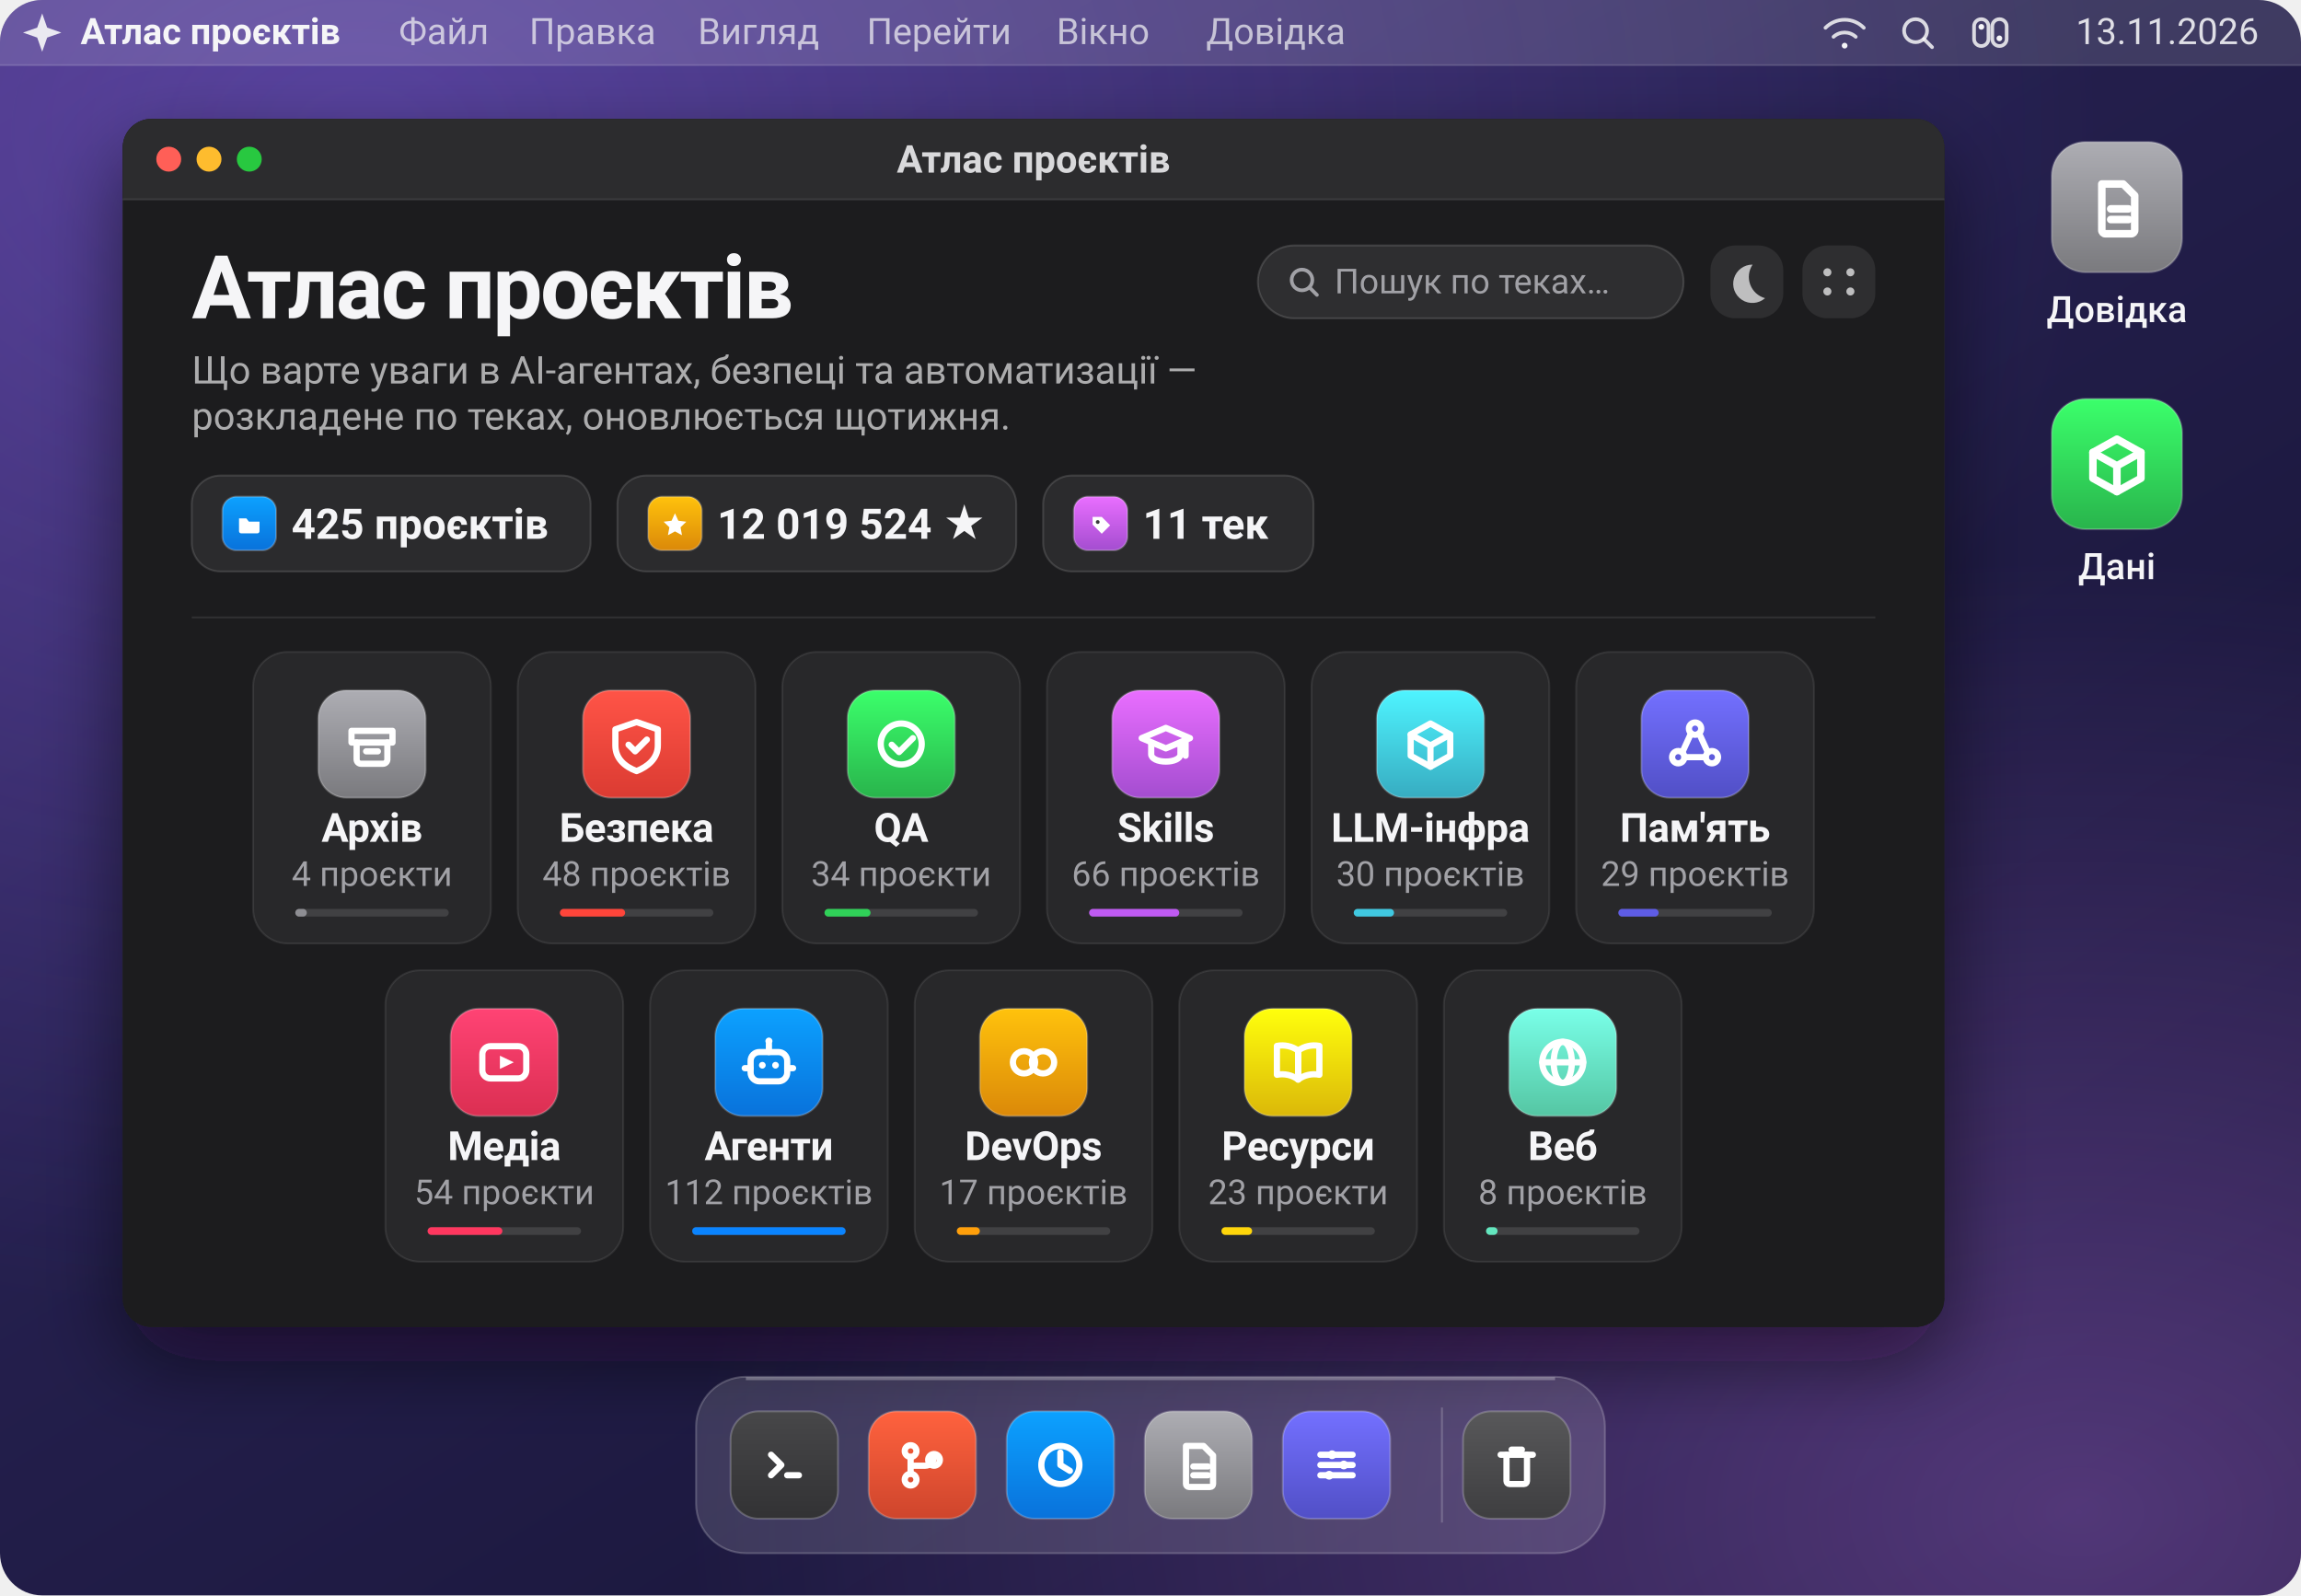
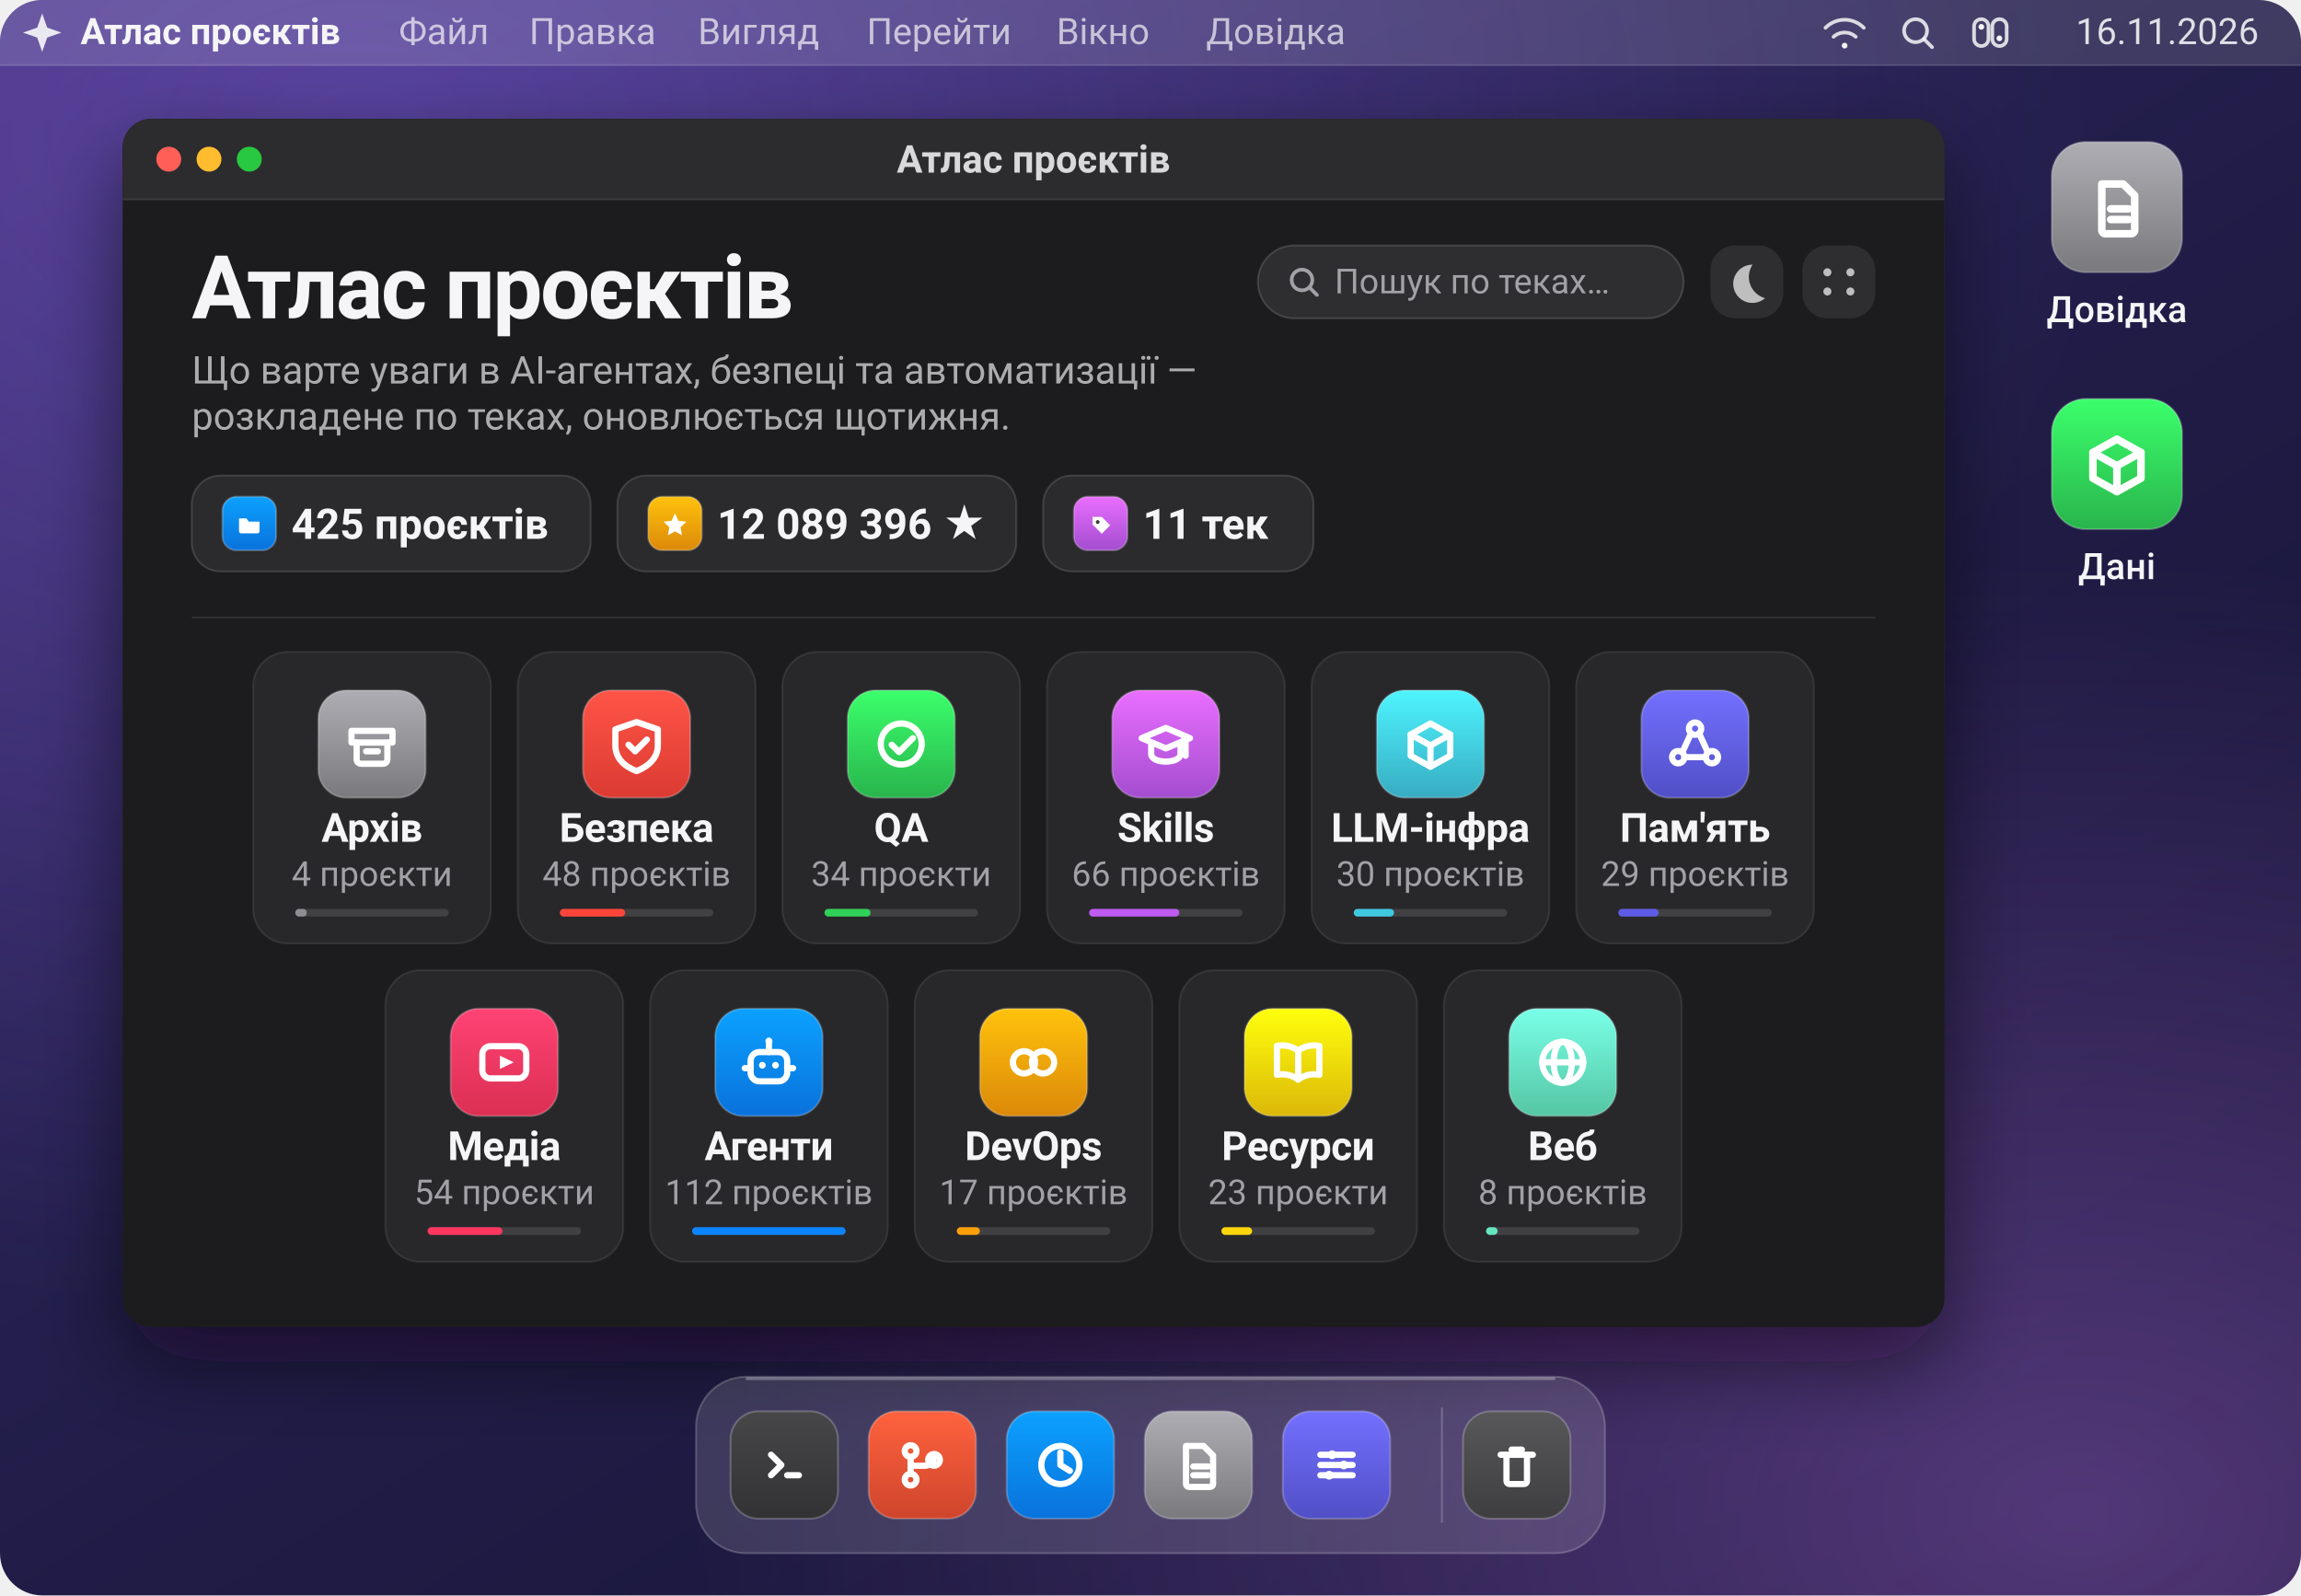
<svg xmlns="http://www.w3.org/2000/svg" viewBox="0 0 1200 832" width="1200" height="832" role="img" aria-label="Атлас проєктів: 425 проєктів у 11 теках">
  <defs>
    <linearGradient id="wall" x1="0.05" y1="0" x2="0.95" y2="1">
      <stop offset="0" stop-color="#3b2a63" />
      <stop offset="0.42" stop-color="#241f4d" />
      <stop offset="1" stop-color="#141230" />
    </linearGradient>
    <radialGradient id="aurora" cx="0.16" cy="0.08" r="0.75">
      <stop offset="0" stop-color="#8b6cff" stop-opacity="0.40" />
      <stop offset="1" stop-color="#8b6cff" stop-opacity="0" />
    </radialGradient>
    <radialGradient id="streak" cx="0.9" cy="0.95" r="0.6">
      <stop offset="0" stop-color="#c77dff" stop-opacity="0.34" />
      <stop offset="1" stop-color="#c77dff" stop-opacity="0" />
    </radialGradient>
    <linearGradient id="glass" x1="0" y1="0" x2="0" y2="1">
      <stop offset="0" stop-color="#2e2e33" />
      <stop offset="1" stop-color="#1a1a1d" />
    </linearGradient>
    <filter id="winShadow" x="-10%" y="-10%" width="120%" height="130%">
      <feDropShadow dx="0" dy="18" stdDeviation="22" flood-color="#0a0618" flood-opacity="0.55" />
    </filter>
    <clipPath id="screen">
      <rect width="1200" height="832" rx="22" />
    </clipPath>
    <clipPath id="win">
      <rect x="64" y="62" width="950" height="630" rx="15" />
    </clipPath>
  </defs>
  <g clip-path="url(#screen)">
    <rect width="1200" height="832" fill="url(#wall)" />
    <rect width="1200" height="832" fill="url(#aurora)" />
    <rect width="1200" height="832" fill="url(#streak)" />
    <rect width="1200" height="34" fill="#ffffff" fill-opacity="0.13" />
    <path d="M0 34 H1200" stroke="#ffffff" stroke-opacity="0.14" />
    <path d="M22 7 L24.6 14.4 L32 17 L24.6 19.6 L22 27 L19.4 19.6 L12 17 L19.4 14.4 Z" fill="#f5f5f7" fill-opacity="0.92" />
    <text x="42" y="23" fill="#f5f5f7" font-family="-apple-system, BlinkMacSystemFont, 'SF Pro Display', 'Segoe UI', Roboto, 'Helvetica Neue', Arial, sans-serif" font-size="19" font-weight="680">Атлас проєктів</text>
    <text x="208" y="23" fill="#f5f5f7" fill-opacity="0.70" font-family="-apple-system, BlinkMacSystemFont, 'SF Pro Display', 'Segoe UI', Roboto, 'Helvetica Neue', Arial, sans-serif" font-size="19">Файл</text>
    <text x="276" y="23" fill="#f5f5f7" fill-opacity="0.70" font-family="-apple-system, BlinkMacSystemFont, 'SF Pro Display', 'Segoe UI', Roboto, 'Helvetica Neue', Arial, sans-serif" font-size="19">Правка</text>
    <text x="364" y="23" fill="#f5f5f7" fill-opacity="0.70" font-family="-apple-system, BlinkMacSystemFont, 'SF Pro Display', 'Segoe UI', Roboto, 'Helvetica Neue', Arial, sans-serif" font-size="19">Вигляд</text>
    <text x="452" y="23" fill="#f5f5f7" fill-opacity="0.70" font-family="-apple-system, BlinkMacSystemFont, 'SF Pro Display', 'Segoe UI', Roboto, 'Helvetica Neue', Arial, sans-serif" font-size="19">Перейти</text>
    <text x="551" y="23" fill="#f5f5f7" fill-opacity="0.70" font-family="-apple-system, BlinkMacSystemFont, 'SF Pro Display', 'Segoe UI', Roboto, 'Helvetica Neue', Arial, sans-serif" font-size="19">Вікно</text>
    <text x="629" y="23" fill="#f5f5f7" fill-opacity="0.70" font-family="-apple-system, BlinkMacSystemFont, 'SF Pro Display', 'Segoe UI', Roboto, 'Helvetica Neue', Arial, sans-serif" font-size="19">Довідка</text>
    <g fill="none" stroke="#f5f5f7" stroke-opacity="0.85" stroke-width="1.9" stroke-linecap="round">
      <g transform="translate(962 17)">
        <path d="M-10 -2.5 a14 14 0 0 1 20 0" />
        <path d="M-5.8 2.2 a8.6 8.6 0 0 1 11.6 0" />
        <circle cx="0" cy="6.8" r="1.5" fill="#f5f5f7" stroke="none" />
      </g>
      <g transform="translate(1000 17)">
        <circle cx="-1" cy="-1" r="6" />
        <path d="M3.4 3.4 L7.6 7.6" />
      </g>
      <g transform="translate(1038 17)">
        <rect x="-8.5" y="-7" width="7.5" height="14" rx="3.7" />
        <rect x="1" y="-7" width="7.5" height="14" rx="3.7" />
        <circle cx="-4.7" cy="-3" r="1.5" fill="#f5f5f7" stroke="none" />
        <circle cx="4.7" cy="3" r="1.5" fill="#f5f5f7" stroke="none" />
      </g>
    </g>
-     <text x="1178" y="23" text-anchor="end" fill="#f5f5f7" fill-opacity="0.88" font-family="-apple-system, BlinkMacSystemFont, 'SF Pro Display', 'Segoe UI', Roboto, 'Helvetica Neue', Arial, sans-serif" font-size="19">13.11.2026</text>
+     <text x="1178" y="23" text-anchor="end" fill="#f5f5f7" fill-opacity="0.88" font-family="-apple-system, BlinkMacSystemFont, 'SF Pro Display', 'Segoe UI', Roboto, 'Helvetica Neue', Arial, sans-serif" font-size="19">16.11.2026</text>
    <g>
      <defs>
        <linearGradient id="ic-desk-doc-1104-108" x1="0" y1="0" x2="0" y2="1">
          <stop offset="0" stop-color="#adadb3" />
          <stop offset="1" stop-color="#7a7a7e" />
        </linearGradient>
      </defs>
      <rect x="1070.0" y="74.0" width="68" height="68" rx="17.7" fill="url(#ic-desk-doc-1104-108)" />
      <rect x="1070.0" y="74.0" width="68" height="68" rx="17.7" fill="none" stroke="#ffffff" stroke-opacity="0.22" />
      <g transform="translate(1083.6 87.6) scale(0.9273)" fill="none" stroke="#ffffff" stroke-width="4.25" stroke-linecap="round" stroke-linejoin="round">
        <path d="M13.5 9 h12 l6.5 6.5 V35 a2 2 0 0 1 -2 2 H15.5 a2 2 0 0 1 -2 -2 Z" />
        <path d="M18.5 23 h10" />
        <path d="M18.5 29 h10" />
      </g>
    </g>
    <text x="1104" y="168" text-anchor="middle" fill="#f5f5f7" font-family="-apple-system, BlinkMacSystemFont, 'SF Pro Display', 'Segoe UI', Roboto, 'Helvetica Neue', Arial, sans-serif" font-size="19" font-weight="520">Довідка</text>
    <g>
      <defs>
        <linearGradient id="ic-desk-data-1104-242" x1="0" y1="0" x2="0" y2="1">
          <stop offset="0" stop-color="#3bff6b" />
          <stop offset="1" stop-color="#29b44c" />
        </linearGradient>
      </defs>
      <rect x="1070.0" y="208.0" width="68" height="68" rx="17.7" fill="url(#ic-desk-data-1104-242)" />
      <rect x="1070.0" y="208.0" width="68" height="68" rx="17.7" fill="none" stroke="#ffffff" stroke-opacity="0.22" />
      <g transform="translate(1083.6 221.6) scale(0.9273)" fill="none" stroke="#ffffff" stroke-width="4.25" stroke-linecap="round" stroke-linejoin="round">
        <path d="M22 8 L35.5 15.5 V30 L22 37.5 L8.5 30 V15.5 Z" />
        <path d="M8.5 15.5 L22 23 L35.5 15.5" />
        <path d="M22 23 V37.5" />
      </g>
    </g>
    <text x="1104" y="302" text-anchor="middle" fill="#f5f5f7" font-family="-apple-system, BlinkMacSystemFont, 'SF Pro Display', 'Segoe UI', Roboto, 'Helvetica Neue', Arial, sans-serif" font-size="19" font-weight="520">Дані</text>
    <g filter="url(#winShadow)">
      <rect x="64" y="62" width="950" height="630" rx="15" fill="url(#glass)" />
    </g>
    <g clip-path="url(#win)">
      <rect x="64" y="62" width="950" height="630" fill="#1c1c1e" />
      <rect x="64" y="62" width="950" height="42" fill="#2c2c2e" />
      <path d="M64 104 H1014" stroke="#ffffff" stroke-opacity="0.10" />
      <g transform="translate(64 62)">
        <circle cx="24" cy="21" r="6.5" fill="#ff5f57" />
        <circle cx="45" cy="21" r="6.5" fill="#febc2e" />
        <circle cx="66" cy="21" r="6.5" fill="#28c840" />
        <text x="475.0" y="28" text-anchor="middle" fill="#f5f5f7" fill-opacity="0.86" font-family="-apple-system, BlinkMacSystemFont, 'SF Pro Display', 'Segoe UI', Roboto, 'Helvetica Neue', Arial, sans-serif" font-size="20" font-weight="600">Атлас проєктів</text>
        <text x="36" y="104" fill="#f5f5f7" font-family="-apple-system, BlinkMacSystemFont, 'SF Pro Display', 'Segoe UI', Roboto, 'Helvetica Neue', Arial, sans-serif" font-size="46" font-weight="700" letter-spacing="-1.1">Атлас проєктів</text>
        <text x="36" y="138" fill="#f5f5f7" fill-opacity="0.66" font-family="-apple-system, BlinkMacSystemFont, 'SF Pro Display', 'Segoe UI', Roboto, 'Helvetica Neue', Arial, sans-serif" font-size="20">Що варте уваги в AI-агентах, безпеці та автоматизації —</text>
        <text x="36" y="162" fill="#f5f5f7" fill-opacity="0.66" font-family="-apple-system, BlinkMacSystemFont, 'SF Pro Display', 'Segoe UI', Roboto, 'Helvetica Neue', Arial, sans-serif" font-size="20">розкладене по теках, оновлюється щотижня.</text>
        <g>
          <rect x="592" y="66" width="222" height="38" rx="19" fill="#ffffff" fill-opacity="0.08" />
          <rect x="592" y="66" width="222" height="38" rx="19" fill="none" stroke="#ffffff" stroke-opacity="0.14" />
          <g transform="translate(616 85)" fill="none" stroke="#a1a1a6" stroke-width="1.9" stroke-linecap="round">
            <circle cx="-1" cy="-1" r="5.4" />
            <path d="M3 3 L6.8 6.8" />
          </g>
          <text x="632" y="91" fill="#a1a1a6" font-family="-apple-system, BlinkMacSystemFont, 'SF Pro Display', 'Segoe UI', Roboto, 'Helvetica Neue', Arial, sans-serif" font-size="18">Пошук по теках…</text>
          <rect x="828" y="66" width="38" height="38" rx="13" fill="#ffffff" fill-opacity="0.08" />
          <path d="M850 76 a10 10 0 1 0 6.5 17.5 A11.5 11.5 0 0 1 850 76 Z" fill="#f5f5f7" fill-opacity="0.72" />
          <rect x="876" y="66" width="38" height="38" rx="13" fill="#ffffff" fill-opacity="0.08" />
          <g fill="#f5f5f7" fill-opacity="0.72">
            <circle cx="889" cy="80" r="2.1" />
            <circle cx="901" cy="80" r="2.1" />
            <circle cx="889" cy="90" r="2.1" />
            <circle cx="901" cy="90" r="2.1" />
          </g>
        </g>
        <g transform="translate(36 186)">
          <rect width="208" height="50" rx="15" fill="#ffffff" fill-opacity="0.07" />
          <rect width="208" height="50" rx="15" fill="none" stroke="#ffffff" stroke-opacity="0.13" />
          <g>
            <defs>
              <linearGradient id="ic-chip-folder-30-25" x1="0" y1="0" x2="0" y2="1">
                <stop offset="0" stop-color="#0ca1ff" />
                <stop offset="1" stop-color="#0972db" />
              </linearGradient>
            </defs>
            <rect x="16.0" y="11.0" width="28" height="28" rx="7.3" fill="url(#ic-chip-folder-30-25)" />
            <rect x="16.0" y="11.0" width="28" height="28" rx="7.3" fill="none" stroke="#ffffff" stroke-opacity="0.22" />
            <g transform="translate(21.6 16.6) scale(0.3818)" fill="none" stroke="#ffffff" stroke-width="4.25" stroke-linecap="round" stroke-linejoin="round">
              <path d="M8 15 h10 l3.5 4.5 H36 v13 a3 3 0 0 1 -3 3 H11 a3 3 0 0 1 -3 -3 Z" fill="#ffffff" stroke="none" />
            </g>
          </g>
          <text x="52" y="33" fill="#f5f5f7" font-family="-apple-system, BlinkMacSystemFont, 'SF Pro Display', 'Segoe UI', Roboto, 'Helvetica Neue', Arial, sans-serif" font-size="22" font-weight="600">425 проєктів</text>
        </g>
        <g transform="translate(258 186)">
          <rect width="208" height="50" rx="15" fill="#ffffff" fill-opacity="0.07" />
          <rect width="208" height="50" rx="15" fill="none" stroke="#ffffff" stroke-opacity="0.13" />
          <g>
            <defs>
              <linearGradient id="ic-chip-star-30-25" x1="0" y1="0" x2="0" y2="1">
                <stop offset="0" stop-color="#ffc20c" />
                <stop offset="1" stop-color="#db8909" />
              </linearGradient>
            </defs>
            <rect x="16.0" y="11.0" width="28" height="28" rx="7.3" fill="url(#ic-chip-star-30-25)" />
            <rect x="16.0" y="11.0" width="28" height="28" rx="7.3" fill="none" stroke="#ffffff" stroke-opacity="0.22" />
            <g transform="translate(21.6 16.6) scale(0.3818)" fill="none" stroke="#ffffff" stroke-width="4.25" stroke-linecap="round" stroke-linejoin="round">
              <path d="M22 8 L26.6 18.2 L37.5 19.6 L29.6 27.2 L31.6 38 L22 32.8 L12.4 38 L14.4 27.2 L6.5 19.6 L17.4 18.2 Z" fill="#ffffff" stroke="none" />
            </g>
          </g>
-           <text x="52" y="33" fill="#f5f5f7" font-family="-apple-system, BlinkMacSystemFont, 'SF Pro Display', 'Segoe UI', Roboto, 'Helvetica Neue', Arial, sans-serif" font-size="22" font-weight="600">12 019 524 ★</text>
+           <text x="52" y="33" fill="#f5f5f7" font-family="-apple-system, BlinkMacSystemFont, 'SF Pro Display', 'Segoe UI', Roboto, 'Helvetica Neue', Arial, sans-serif" font-size="22" font-weight="600">12 089 396 ★</text>
        </g>
        <g transform="translate(480 186)">
          <rect width="141" height="50" rx="15" fill="#ffffff" fill-opacity="0.07" />
          <rect width="141" height="50" rx="15" fill="none" stroke="#ffffff" stroke-opacity="0.13" />
          <g>
            <defs>
              <linearGradient id="ic-chip-tag-30-25" x1="0" y1="0" x2="0" y2="1">
                <stop offset="0" stop-color="#e96eff" />
                <stop offset="1" stop-color="#a44dd0" />
              </linearGradient>
            </defs>
            <rect x="16.0" y="11.0" width="28" height="28" rx="7.3" fill="url(#ic-chip-tag-30-25)" />
            <rect x="16.0" y="11.0" width="28" height="28" rx="7.3" fill="none" stroke="#ffffff" stroke-opacity="0.22" />
            <g transform="translate(21.6 16.6) scale(0.3818)" fill="none" stroke="#ffffff" stroke-width="4.25" stroke-linecap="round" stroke-linejoin="round">
              <path d="M11 13 h12.5 L35 24.5 L23.5 36 L11 23.5 Z" fill="#ffffff" stroke="none" />
              <circle cx="18" cy="20" r="2.6" fill="#3a3a3c" stroke="none" />
            </g>
          </g>
          <text x="52" y="33" fill="#f5f5f7" font-family="-apple-system, BlinkMacSystemFont, 'SF Pro Display', 'Segoe UI', Roboto, 'Helvetica Neue', Arial, sans-serif" font-size="22" font-weight="600">11 тек</text>
        </g>
        <path d="M36 260 H914" stroke="#ffffff" stroke-opacity="0.09" />
        <g transform="translate(68.0 278)">
          <rect width="124" height="152" rx="18" fill="#ffffff" fill-opacity="0.055" />
          <rect width="124" height="152" rx="18" fill="none" stroke="#ffffff" stroke-opacity="0.085" />
          <g>
            <defs>
              <linearGradient id="ic-archive-62-48" x1="0" y1="0" x2="0" y2="1">
                <stop offset="0" stop-color="#adadb3" />
                <stop offset="1" stop-color="#7a7a7e" />
              </linearGradient>
            </defs>
            <rect x="34.0" y="20.0" width="56" height="56" rx="14.6" fill="url(#ic-archive-62-48)" />
            <rect x="34.0" y="20.0" width="56" height="56" rx="14.6" fill="none" stroke="#ffffff" stroke-opacity="0.22" />
            <g transform="translate(45.2 31.2) scale(0.7636)" fill="none" stroke="#ffffff" stroke-width="4.25" stroke-linecap="round" stroke-linejoin="round">
              <path d="M8 13 h28 v8 H8 Z" />
              <path d="M11.5 21 v11.5 a3 3 0 0 0 3 3 h15 a3 3 0 0 0 3 -3 V21" />
              <path d="M18 27 h8" />
            </g>
          </g>
          <text x="62.0" y="99" text-anchor="middle" fill="#f5f5f7" font-family="-apple-system, BlinkMacSystemFont, 'SF Pro Display', 'Segoe UI', Roboto, 'Helvetica Neue', Arial, sans-serif" font-size="21" font-weight="620" letter-spacing="-0.2">Архів</text>
          <text x="62.0" y="122" text-anchor="middle" fill="#a1a1a6" font-family="-apple-system, BlinkMacSystemFont, 'SF Pro Display', 'Segoe UI', Roboto, 'Helvetica Neue', Arial, sans-serif" font-size="18">4 проєкти</text>
          <rect x="22" y="134" width="80" height="4" rx="2" fill="#ffffff" fill-opacity="0.12" />
          <rect x="22" y="134" width="6" height="4" rx="2" fill="#8e8e93" />
        </g>
        <g transform="translate(206.0 278)">
          <rect width="124" height="152" rx="18" fill="#ffffff" fill-opacity="0.055" />
          <rect width="124" height="152" rx="18" fill="none" stroke="#ffffff" stroke-opacity="0.085" />
          <g>
            <defs>
              <linearGradient id="ic-security-62-48" x1="0" y1="0" x2="0" y2="1">
                <stop offset="0" stop-color="#ff5447" />
                <stop offset="1" stop-color="#db3b32" />
              </linearGradient>
            </defs>
            <rect x="34.0" y="20.0" width="56" height="56" rx="14.6" fill="url(#ic-security-62-48)" />
            <rect x="34.0" y="20.0" width="56" height="56" rx="14.6" fill="none" stroke="#ffffff" stroke-opacity="0.22" />
            <g transform="translate(45.2 31.2) scale(0.7636)" fill="none" stroke="#ffffff" stroke-width="4.25" stroke-linecap="round" stroke-linejoin="round">
              <path d="M22 7 L36.5 12 v11 c0 9 -7 14.5 -14.5 17.5 C14 37.5 7.5 32 7.5 23 V12 Z" />
              <path d="M16.5 22.5 l4.5 4.5 L29 19" />
            </g>
          </g>
          <text x="62.0" y="99" text-anchor="middle" fill="#f5f5f7" font-family="-apple-system, BlinkMacSystemFont, 'SF Pro Display', 'Segoe UI', Roboto, 'Helvetica Neue', Arial, sans-serif" font-size="21" font-weight="620" letter-spacing="-0.2">Безпека</text>
          <text x="62.0" y="122" text-anchor="middle" fill="#a1a1a6" font-family="-apple-system, BlinkMacSystemFont, 'SF Pro Display', 'Segoe UI', Roboto, 'Helvetica Neue', Arial, sans-serif" font-size="18">48 проєктів</text>
          <rect x="22" y="134" width="80" height="4" rx="2" fill="#ffffff" fill-opacity="0.12" />
          <rect x="22" y="134" width="34" height="4" rx="2" fill="#ff453a" />
        </g>
        <g transform="translate(344.0 278)">
          <rect width="124" height="152" rx="18" fill="#ffffff" fill-opacity="0.055" />
          <rect width="124" height="152" rx="18" fill="none" stroke="#ffffff" stroke-opacity="0.085" />
          <g>
            <defs>
              <linearGradient id="ic-qa-62-48" x1="0" y1="0" x2="0" y2="1">
                <stop offset="0" stop-color="#3bff6b" />
                <stop offset="1" stop-color="#29b44c" />
              </linearGradient>
            </defs>
            <rect x="34.0" y="20.0" width="56" height="56" rx="14.6" fill="url(#ic-qa-62-48)" />
            <rect x="34.0" y="20.0" width="56" height="56" rx="14.6" fill="none" stroke="#ffffff" stroke-opacity="0.22" />
            <g transform="translate(45.2 31.2) scale(0.7636)" fill="none" stroke="#ffffff" stroke-width="4.25" stroke-linecap="round" stroke-linejoin="round">
              <circle cx="22" cy="22" r="14" />
              <path d="M15.5 22.5 l5 5 L30 18" />
            </g>
          </g>
          <text x="62.0" y="99" text-anchor="middle" fill="#f5f5f7" font-family="-apple-system, BlinkMacSystemFont, 'SF Pro Display', 'Segoe UI', Roboto, 'Helvetica Neue', Arial, sans-serif" font-size="21" font-weight="620" letter-spacing="-0.2">QA</text>
          <text x="62.0" y="122" text-anchor="middle" fill="#a1a1a6" font-family="-apple-system, BlinkMacSystemFont, 'SF Pro Display', 'Segoe UI', Roboto, 'Helvetica Neue', Arial, sans-serif" font-size="18">34 проєкти</text>
          <rect x="22" y="134" width="80" height="4" rx="2" fill="#ffffff" fill-opacity="0.12" />
          <rect x="22" y="134" width="24" height="4" rx="2" fill="#30d158" />
        </g>
        <g transform="translate(482.0 278)">
          <rect width="124" height="152" rx="18" fill="#ffffff" fill-opacity="0.055" />
          <rect width="124" height="152" rx="18" fill="none" stroke="#ffffff" stroke-opacity="0.085" />
          <g>
            <defs>
              <linearGradient id="ic-skills-62-48" x1="0" y1="0" x2="0" y2="1">
                <stop offset="0" stop-color="#e96eff" />
                <stop offset="1" stop-color="#a44dd0" />
              </linearGradient>
            </defs>
            <rect x="34.0" y="20.0" width="56" height="56" rx="14.6" fill="url(#ic-skills-62-48)" />
            <rect x="34.0" y="20.0" width="56" height="56" rx="14.6" fill="none" stroke="#ffffff" stroke-opacity="0.22" />
            <g transform="translate(45.2 31.2) scale(0.7636)" fill="none" stroke="#ffffff" stroke-width="4.25" stroke-linecap="round" stroke-linejoin="round">
              <path d="M22 11 L38.5 18 L22 25 L5.5 18 Z" />
              <path d="M12 21.2 v7.8 c0 3 4.5 5 10 5 s10 -2 10 -5 v-7.8" />
              <path d="M35.5 19.5 V30" />
            </g>
          </g>
          <text x="62.0" y="99" text-anchor="middle" fill="#f5f5f7" font-family="-apple-system, BlinkMacSystemFont, 'SF Pro Display', 'Segoe UI', Roboto, 'Helvetica Neue', Arial, sans-serif" font-size="21" font-weight="620" letter-spacing="-0.2">Skills</text>
          <text x="62.0" y="122" text-anchor="middle" fill="#a1a1a6" font-family="-apple-system, BlinkMacSystemFont, 'SF Pro Display', 'Segoe UI', Roboto, 'Helvetica Neue', Arial, sans-serif" font-size="18">66 проєктів</text>
          <rect x="22" y="134" width="80" height="4" rx="2" fill="#ffffff" fill-opacity="0.12" />
          <rect x="22" y="134" width="47" height="4" rx="2" fill="#bf5af2" />
        </g>
        <g transform="translate(620.0 278)">
          <rect width="124" height="152" rx="18" fill="#ffffff" fill-opacity="0.055" />
          <rect width="124" height="152" rx="18" fill="none" stroke="#ffffff" stroke-opacity="0.085" />
          <g>
            <defs>
              <linearGradient id="ic-llm-infra-62-48" x1="0" y1="0" x2="0" y2="1">
                <stop offset="0" stop-color="#4ef4ff" />
                <stop offset="1" stop-color="#37acc1" />
              </linearGradient>
            </defs>
            <rect x="34.0" y="20.0" width="56" height="56" rx="14.6" fill="url(#ic-llm-infra-62-48)" />
            <rect x="34.0" y="20.0" width="56" height="56" rx="14.6" fill="none" stroke="#ffffff" stroke-opacity="0.22" />
            <g transform="translate(45.2 31.2) scale(0.7636)" fill="none" stroke="#ffffff" stroke-width="4.25" stroke-linecap="round" stroke-linejoin="round">
              <path d="M22 8 L35.5 15.5 V30 L22 37.5 L8.5 30 V15.5 Z" />
              <path d="M8.5 15.5 L22 23 L35.5 15.5" />
              <path d="M22 23 V37.5" />
            </g>
          </g>
          <text x="62.0" y="99" text-anchor="middle" fill="#f5f5f7" font-family="-apple-system, BlinkMacSystemFont, 'SF Pro Display', 'Segoe UI', Roboto, 'Helvetica Neue', Arial, sans-serif" font-size="21" font-weight="620" letter-spacing="-0.2">LLM-інфра</text>
          <text x="62.0" y="122" text-anchor="middle" fill="#a1a1a6" font-family="-apple-system, BlinkMacSystemFont, 'SF Pro Display', 'Segoe UI', Roboto, 'Helvetica Neue', Arial, sans-serif" font-size="18">30 проєктів</text>
          <rect x="22" y="134" width="80" height="4" rx="2" fill="#ffffff" fill-opacity="0.12" />
          <rect x="22" y="134" width="21" height="4" rx="2" fill="#40c8e0" />
        </g>
        <g transform="translate(758.0 278)">
          <rect width="124" height="152" rx="18" fill="#ffffff" fill-opacity="0.055" />
          <rect width="124" height="152" rx="18" fill="none" stroke="#ffffff" stroke-opacity="0.085" />
          <g>
            <defs>
              <linearGradient id="ic-memory-62-48" x1="0" y1="0" x2="0" y2="1">
                <stop offset="0" stop-color="#7370ff" />
                <stop offset="1" stop-color="#514fc6" />
              </linearGradient>
            </defs>
            <rect x="34.0" y="20.0" width="56" height="56" rx="14.6" fill="url(#ic-memory-62-48)" />
            <rect x="34.0" y="20.0" width="56" height="56" rx="14.6" fill="none" stroke="#ffffff" stroke-opacity="0.22" />
            <g transform="translate(45.2 31.2) scale(0.7636)" fill="none" stroke="#ffffff" stroke-width="4.25" stroke-linecap="round" stroke-linejoin="round">
              <circle cx="22" cy="11.5" r="4.2" />
              <circle cx="10.5" cy="31" r="4.2" />
              <circle cx="33.5" cy="31" r="4.2" />
              <path d="M19.2 14.8 L13.3 27.7" />
              <path d="M24.8 14.8 L30.7 27.7" />
              <path d="M14.7 31 h14.6" />
            </g>
          </g>
          <text x="62.0" y="99" text-anchor="middle" fill="#f5f5f7" font-family="-apple-system, BlinkMacSystemFont, 'SF Pro Display', 'Segoe UI', Roboto, 'Helvetica Neue', Arial, sans-serif" font-size="21" font-weight="620" letter-spacing="-0.2">Пам'ять</text>
          <text x="62.0" y="122" text-anchor="middle" fill="#a1a1a6" font-family="-apple-system, BlinkMacSystemFont, 'SF Pro Display', 'Segoe UI', Roboto, 'Helvetica Neue', Arial, sans-serif" font-size="18">29 проєктів</text>
          <rect x="22" y="134" width="80" height="4" rx="2" fill="#ffffff" fill-opacity="0.12" />
          <rect x="22" y="134" width="21" height="4" rx="2" fill="#5e5ce6" />
        </g>
        <g transform="translate(137.0 444)">
          <rect width="124" height="152" rx="18" fill="#ffffff" fill-opacity="0.055" />
          <rect width="124" height="152" rx="18" fill="none" stroke="#ffffff" stroke-opacity="0.085" />
          <g>
            <defs>
              <linearGradient id="ic-media-62-48" x1="0" y1="0" x2="0" y2="1">
                <stop offset="0" stop-color="#ff4374" />
                <stop offset="1" stop-color="#db2f52" />
              </linearGradient>
            </defs>
            <rect x="34.0" y="20.0" width="56" height="56" rx="14.6" fill="url(#ic-media-62-48)" />
            <rect x="34.0" y="20.0" width="56" height="56" rx="14.6" fill="none" stroke="#ffffff" stroke-opacity="0.22" />
            <g transform="translate(45.2 31.2) scale(0.7636)" fill="none" stroke="#ffffff" stroke-width="4.25" stroke-linecap="round" stroke-linejoin="round">
              <rect x="7" y="11" width="30" height="22" rx="5.5" />
              <path d="M19 17.5 L28.5 22 L19 26.5 Z" fill="#ffffff" stroke="none" />
            </g>
          </g>
          <text x="62.0" y="99" text-anchor="middle" fill="#f5f5f7" font-family="-apple-system, BlinkMacSystemFont, 'SF Pro Display', 'Segoe UI', Roboto, 'Helvetica Neue', Arial, sans-serif" font-size="21" font-weight="620" letter-spacing="-0.2">Медіа</text>
          <text x="62.0" y="122" text-anchor="middle" fill="#a1a1a6" font-family="-apple-system, BlinkMacSystemFont, 'SF Pro Display', 'Segoe UI', Roboto, 'Helvetica Neue', Arial, sans-serif" font-size="18">54 проєкти</text>
          <rect x="22" y="134" width="80" height="4" rx="2" fill="#ffffff" fill-opacity="0.12" />
          <rect x="22" y="134" width="39" height="4" rx="2" fill="#ff375f" />
        </g>
        <g transform="translate(275.0 444)">
          <rect width="124" height="152" rx="18" fill="#ffffff" fill-opacity="0.055" />
          <rect width="124" height="152" rx="18" fill="none" stroke="#ffffff" stroke-opacity="0.085" />
          <g>
            <defs>
              <linearGradient id="ic-agents-62-48" x1="0" y1="0" x2="0" y2="1">
                <stop offset="0" stop-color="#0ca1ff" />
                <stop offset="1" stop-color="#0972db" />
              </linearGradient>
            </defs>
            <rect x="34.0" y="20.0" width="56" height="56" rx="14.6" fill="url(#ic-agents-62-48)" />
            <rect x="34.0" y="20.0" width="56" height="56" rx="14.6" fill="none" stroke="#ffffff" stroke-opacity="0.22" />
            <g transform="translate(45.2 31.2) scale(0.7636)" fill="none" stroke="#ffffff" stroke-width="4.25" stroke-linecap="round" stroke-linejoin="round">
              <rect x="9.5" y="15" width="25" height="20" rx="6" />
              <circle cx="17.5" cy="24" r="2.3" fill="#ffffff" stroke="none" />
              <circle cx="26.5" cy="24" r="2.3" fill="#ffffff" stroke="none" />
              <path d="M22 15 V9.5" />
              <circle cx="22" cy="7.5" r="2.4" fill="#ffffff" stroke="none" />
              <path d="M9.5 26 H5.5" />
              <path d="M34.5 26 H38.5" />
            </g>
          </g>
          <text x="62.0" y="99" text-anchor="middle" fill="#f5f5f7" font-family="-apple-system, BlinkMacSystemFont, 'SF Pro Display', 'Segoe UI', Roboto, 'Helvetica Neue', Arial, sans-serif" font-size="21" font-weight="620" letter-spacing="-0.2">Агенти</text>
          <text x="62.0" y="122" text-anchor="middle" fill="#a1a1a6" font-family="-apple-system, BlinkMacSystemFont, 'SF Pro Display', 'Segoe UI', Roboto, 'Helvetica Neue', Arial, sans-serif" font-size="18">112 проєктів</text>
          <rect x="22" y="134" width="80" height="4" rx="2" fill="#ffffff" fill-opacity="0.12" />
          <rect x="22" y="134" width="80" height="4" rx="2" fill="#0a84ff" />
        </g>
        <g transform="translate(413.0 444)">
          <rect width="124" height="152" rx="18" fill="#ffffff" fill-opacity="0.055" />
          <rect width="124" height="152" rx="18" fill="none" stroke="#ffffff" stroke-opacity="0.085" />
          <g>
            <defs>
              <linearGradient id="ic-devops-62-48" x1="0" y1="0" x2="0" y2="1">
                <stop offset="0" stop-color="#ffc20c" />
                <stop offset="1" stop-color="#db8909" />
              </linearGradient>
            </defs>
            <rect x="34.0" y="20.0" width="56" height="56" rx="14.6" fill="url(#ic-devops-62-48)" />
            <rect x="34.0" y="20.0" width="56" height="56" rx="14.6" fill="none" stroke="#ffffff" stroke-opacity="0.22" />
            <g transform="translate(45.2 31.2) scale(0.7636)" fill="none" stroke="#ffffff" stroke-width="4.25" stroke-linecap="round" stroke-linejoin="round">
              <circle cx="15.5" cy="22" r="7.6" />
              <circle cx="28.5" cy="22" r="7.6" />
            </g>
          </g>
          <text x="62.0" y="99" text-anchor="middle" fill="#f5f5f7" font-family="-apple-system, BlinkMacSystemFont, 'SF Pro Display', 'Segoe UI', Roboto, 'Helvetica Neue', Arial, sans-serif" font-size="21" font-weight="620" letter-spacing="-0.2">DevOps</text>
          <text x="62.0" y="122" text-anchor="middle" fill="#a1a1a6" font-family="-apple-system, BlinkMacSystemFont, 'SF Pro Display', 'Segoe UI', Roboto, 'Helvetica Neue', Arial, sans-serif" font-size="18">17 проєктів</text>
          <rect x="22" y="134" width="80" height="4" rx="2" fill="#ffffff" fill-opacity="0.12" />
          <rect x="22" y="134" width="12" height="4" rx="2" fill="#ff9f0a" />
        </g>
        <g transform="translate(551.0 444)">
          <rect width="124" height="152" rx="18" fill="#ffffff" fill-opacity="0.055" />
          <rect width="124" height="152" rx="18" fill="none" stroke="#ffffff" stroke-opacity="0.085" />
          <g>
            <defs>
              <linearGradient id="ic-resources-62-48" x1="0" y1="0" x2="0" y2="1">
                <stop offset="0" stop-color="#ffff0c" />
                <stop offset="1" stop-color="#dbb809" />
              </linearGradient>
            </defs>
            <rect x="34.0" y="20.0" width="56" height="56" rx="14.6" fill="url(#ic-resources-62-48)" />
            <rect x="34.0" y="20.0" width="56" height="56" rx="14.6" fill="none" stroke="#ffffff" stroke-opacity="0.22" />
            <g transform="translate(45.2 31.2) scale(0.7636)" fill="none" stroke="#ffffff" stroke-width="4.25" stroke-linecap="round" stroke-linejoin="round">
              <path d="M22 14 c-4 -3 -9.5 -4.2 -14.5 -3.2 V30.5 c5 -1 10.5 0.2 14.5 3.3 Z" />
              <path d="M22 14 c4 -3 9.5 -4.2 14.5 -3.2 V30.5 c-5 -1 -10.5 0.2 -14.5 3.3 Z" />
            </g>
          </g>
          <text x="62.0" y="99" text-anchor="middle" fill="#f5f5f7" font-family="-apple-system, BlinkMacSystemFont, 'SF Pro Display', 'Segoe UI', Roboto, 'Helvetica Neue', Arial, sans-serif" font-size="21" font-weight="620" letter-spacing="-0.2">Ресурси</text>
          <text x="62.0" y="122" text-anchor="middle" fill="#a1a1a6" font-family="-apple-system, BlinkMacSystemFont, 'SF Pro Display', 'Segoe UI', Roboto, 'Helvetica Neue', Arial, sans-serif" font-size="18">23 проєкти</text>
          <rect x="22" y="134" width="80" height="4" rx="2" fill="#ffffff" fill-opacity="0.12" />
          <rect x="22" y="134" width="16" height="4" rx="2" fill="#ffd60a" />
        </g>
        <g transform="translate(689.0 444)">
          <rect width="124" height="152" rx="18" fill="#ffffff" fill-opacity="0.055" />
          <rect width="124" height="152" rx="18" fill="none" stroke="#ffffff" stroke-opacity="0.085" />
          <g>
            <defs>
              <linearGradient id="ic-web-62-48" x1="0" y1="0" x2="0" y2="1">
                <stop offset="0" stop-color="#79ffe8" />
                <stop offset="1" stop-color="#55c6a3" />
              </linearGradient>
            </defs>
            <rect x="34.0" y="20.0" width="56" height="56" rx="14.6" fill="url(#ic-web-62-48)" />
            <rect x="34.0" y="20.0" width="56" height="56" rx="14.6" fill="none" stroke="#ffffff" stroke-opacity="0.22" />
            <g transform="translate(45.2 31.2) scale(0.7636)" fill="none" stroke="#ffffff" stroke-width="4.25" stroke-linecap="round" stroke-linejoin="round">
              <circle cx="22" cy="22" r="14" />
              <path d="M8 22 H36" />
              <ellipse cx="22" cy="22" rx="6.2" ry="14" />
            </g>
          </g>
          <text x="62.0" y="99" text-anchor="middle" fill="#f5f5f7" font-family="-apple-system, BlinkMacSystemFont, 'SF Pro Display', 'Segoe UI', Roboto, 'Helvetica Neue', Arial, sans-serif" font-size="21" font-weight="620" letter-spacing="-0.2">Веб</text>
          <text x="62.0" y="122" text-anchor="middle" fill="#a1a1a6" font-family="-apple-system, BlinkMacSystemFont, 'SF Pro Display', 'Segoe UI', Roboto, 'Helvetica Neue', Arial, sans-serif" font-size="18">8 проєктів</text>
          <rect x="22" y="134" width="80" height="4" rx="2" fill="#ffffff" fill-opacity="0.12" />
          <rect x="22" y="134" width="6" height="4" rx="2" fill="#63e6be" />
        </g>
      </g>
    </g>
    <g>
      <rect x="363.0" y="718" width="474" height="92" rx="26" fill="#ffffff" fill-opacity="0.14" />
      <rect x="363.0" y="718" width="474" height="92" rx="26" fill="none" stroke="#ffffff" stroke-opacity="0.20" />
      <path d="M389.0 719 H811.0" stroke="#ffffff" stroke-opacity="0.28" stroke-width="1.5" />
      <g>
        <defs>
          <linearGradient id="ic-terminal-409-764" x1="0" y1="0" x2="0" y2="1">
            <stop offset="0" stop-color="#474749" />
            <stop offset="1" stop-color="#323234" />
          </linearGradient>
        </defs>
        <rect x="381.0" y="736.0" width="56" height="56" rx="14.6" fill="url(#ic-terminal-409-764)" />
        <rect x="381.0" y="736.0" width="56" height="56" rx="14.6" fill="none" stroke="#ffffff" stroke-opacity="0.22" />
        <g transform="translate(392.2 747.2) scale(0.7636)" fill="none" stroke="#ffffff" stroke-width="4.25" stroke-linecap="round" stroke-linejoin="round">
          <path d="M13 15 l7 7 l-7 7" />
          <path d="M24 29 h8" />
        </g>
      </g>
      <g>
        <defs>
          <linearGradient id="ic-git-481-764" x1="0" y1="0" x2="0" y2="1">
            <stop offset="0" stop-color="#ff623e" />
            <stop offset="1" stop-color="#ce452c" />
          </linearGradient>
        </defs>
        <rect x="453.0" y="736.0" width="56" height="56" rx="14.6" fill="url(#ic-git-481-764)" />
        <rect x="453.0" y="736.0" width="56" height="56" rx="14.6" fill="none" stroke="#ffffff" stroke-opacity="0.22" />
        <g transform="translate(464.2 747.2) scale(0.7636)" fill="none" stroke="#ffffff" stroke-width="4.25" stroke-linecap="round" stroke-linejoin="round">
          <circle cx="14" cy="12.5" r="4" />
          <circle cx="14" cy="32" r="4" />
          <circle cx="30" cy="18.5" r="4" />
          <path d="M14 16.5 V28" />
          <path d="M14 22.5 h10 a6 6 0 0 0 6 -6" />
        </g>
      </g>
      <g>
        <defs>
          <linearGradient id="ic-clock-553-764" x1="0" y1="0" x2="0" y2="1">
            <stop offset="0" stop-color="#0ca1ff" />
            <stop offset="1" stop-color="#0972db" />
          </linearGradient>
        </defs>
        <rect x="525.0" y="736.0" width="56" height="56" rx="14.6" fill="url(#ic-clock-553-764)" />
        <rect x="525.0" y="736.0" width="56" height="56" rx="14.6" fill="none" stroke="#ffffff" stroke-opacity="0.22" />
        <g transform="translate(536.2 747.2) scale(0.7636)" fill="none" stroke="#ffffff" stroke-width="4.25" stroke-linecap="round" stroke-linejoin="round">
          <circle cx="22" cy="22" r="13" />
          <path d="M22 13.5 V22 l6.5 4" />
        </g>
      </g>
      <g>
        <defs>
          <linearGradient id="ic-doc-625-764" x1="0" y1="0" x2="0" y2="1">
            <stop offset="0" stop-color="#adadb3" />
            <stop offset="1" stop-color="#7a7a7e" />
          </linearGradient>
        </defs>
        <rect x="597.0" y="736.0" width="56" height="56" rx="14.6" fill="url(#ic-doc-625-764)" />
        <rect x="597.0" y="736.0" width="56" height="56" rx="14.6" fill="none" stroke="#ffffff" stroke-opacity="0.22" />
        <g transform="translate(608.2 747.2) scale(0.7636)" fill="none" stroke="#ffffff" stroke-width="4.25" stroke-linecap="round" stroke-linejoin="round">
          <path d="M13.5 9 h12 l6.5 6.5 V35 a2 2 0 0 1 -2 2 H15.5 a2 2 0 0 1 -2 -2 Z" />
          <path d="M18.5 23 h10" />
          <path d="M18.5 29 h10" />
        </g>
      </g>
      <g>
        <defs>
          <linearGradient id="ic-sliders-697-764" x1="0" y1="0" x2="0" y2="1">
            <stop offset="0" stop-color="#7370ff" />
            <stop offset="1" stop-color="#514fc6" />
          </linearGradient>
        </defs>
        <rect x="669.0" y="736.0" width="56" height="56" rx="14.6" fill="url(#ic-sliders-697-764)" />
        <rect x="669.0" y="736.0" width="56" height="56" rx="14.6" fill="none" stroke="#ffffff" stroke-opacity="0.22" />
        <g transform="translate(680.2 747.2) scale(0.7636)" fill="none" stroke="#ffffff" stroke-width="4.25" stroke-linecap="round" stroke-linejoin="round">
          <path d="M11 15 h22" />
          <path d="M11 22 h22" />
          <path d="M11 29 h22" />
          <circle cx="19" cy="15" r="3" fill="#ffffff" stroke="none" />
          <circle cx="27" cy="22" r="3" fill="#ffffff" stroke="none" />
          <circle cx="17" cy="29" r="3" fill="#ffffff" stroke="none" />
        </g>
      </g>
      <path d="M752.0 734 V794" fill="none" stroke="#ffffff" stroke-opacity="0.20" />
      <g>
        <defs>
          <linearGradient id="ic-trash-791-764" x1="0" y1="0" x2="0" y2="1">
            <stop offset="0" stop-color="#58585a" />
            <stop offset="1" stop-color="#3e3e40" />
          </linearGradient>
        </defs>
        <rect x="763.0" y="736.0" width="56" height="56" rx="14.6" fill="url(#ic-trash-791-764)" />
        <rect x="763.0" y="736.0" width="56" height="56" rx="14.6" fill="none" stroke="#ffffff" stroke-opacity="0.22" />
        <g transform="translate(774.2 747.2) scale(0.7636)" fill="none" stroke="#ffffff" stroke-width="4.25" stroke-linecap="round" stroke-linejoin="round">
          <path d="M11 15 h22" />
          <path d="M15 15 v18 a2 2 0 0 0 2 2 h10 a2 2 0 0 0 2 -2 V15" />
          <path d="M18.5 11.5 h7" />
        </g>
      </g>
    </g>
  </g>
</svg>
